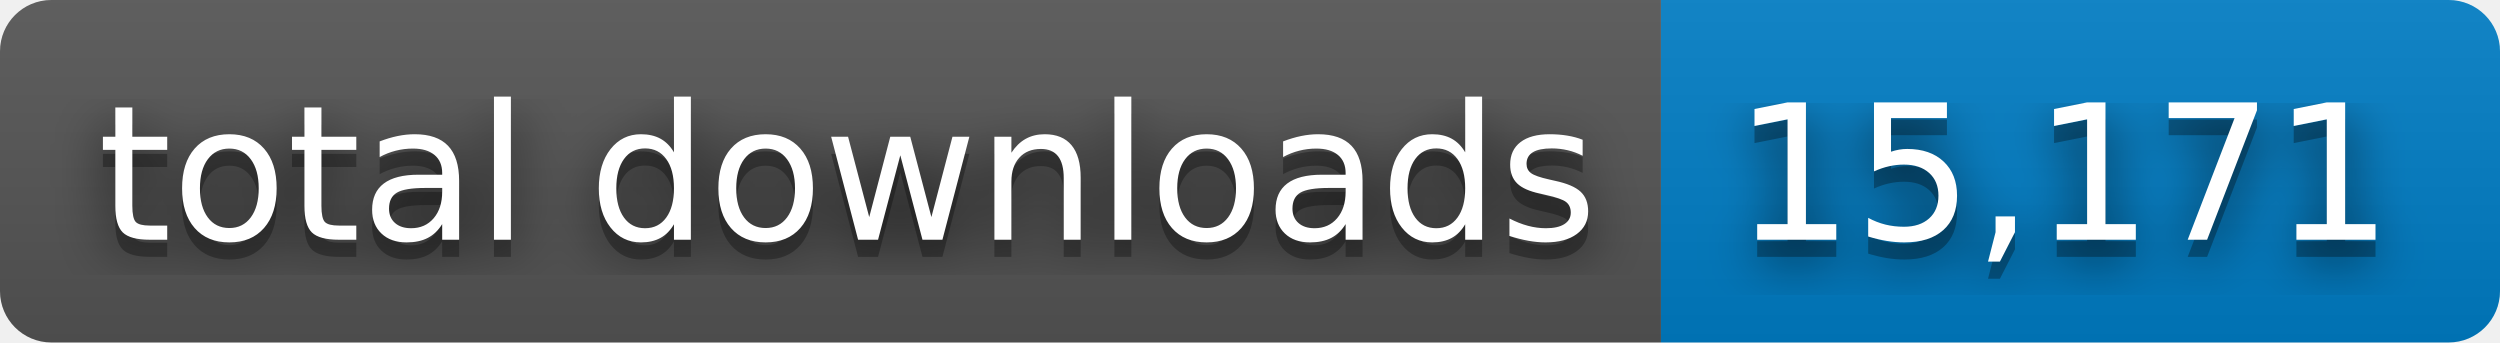
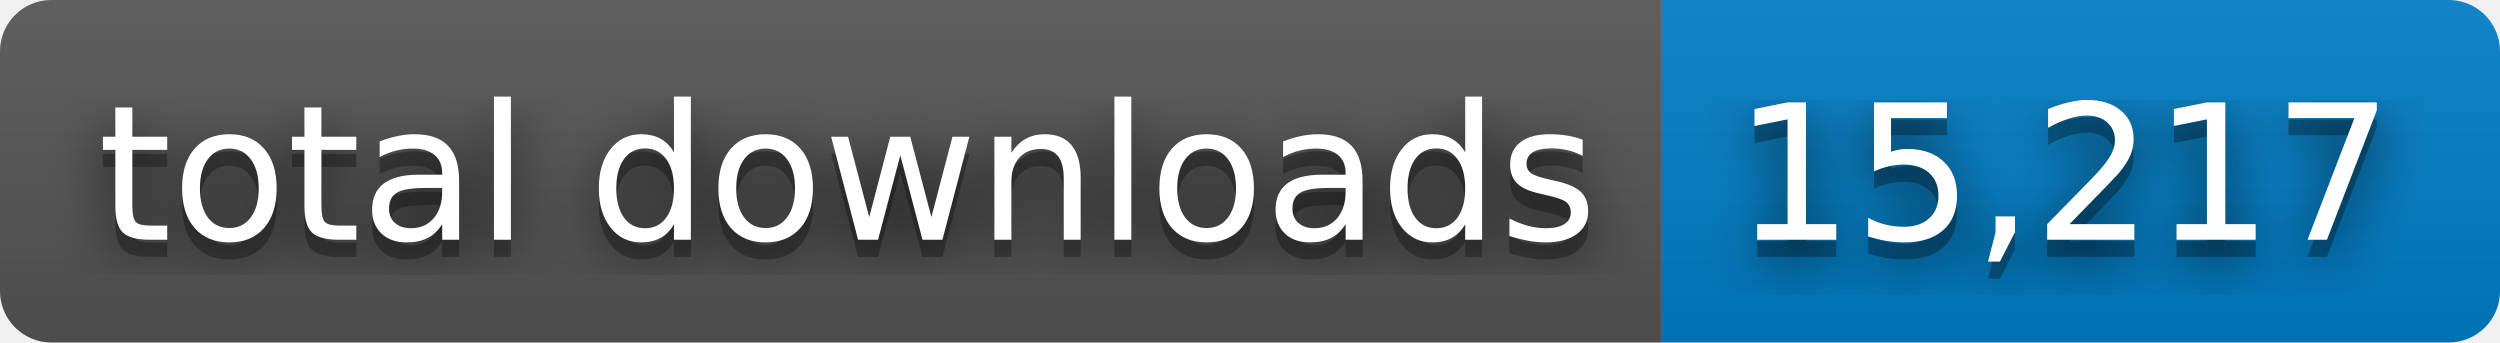
- <svg xmlns="http://www.w3.org/2000/svg" width="146" height="20" role="img" aria-label="total downloads: 15,171">
+ <svg xmlns="http://www.w3.org/2000/svg" width="146" height="20" role="img" aria-label="total downloads: 15,217">
  <filter id="blur">
    <feGaussianBlur stdDeviation="16" />
  </filter>
  <linearGradient id="s" x2="0" y2="100%">
    <stop offset="0" stop-color="#bbb" stop-opacity=".1" />
    <stop offset="1" stop-opacity=".1" />
  </linearGradient>
  <clipPath id="r">
    <rect width="146" height="20" rx="3" />
  </clipPath>
  <g clip-path="url(#r)">
    <rect width="97" height="20" fill="#555" />
    <rect x="97" width="49" height="20" fill="#007ec6" />
    <rect width="146" height="20" fill="url(#s)" />
  </g>
  <g fill="#fff" text-anchor="middle" font-family="Verdana,Geneva,DejaVu Sans,sans-serif" text-rendering="geometricPrecision" font-size="110">
    <g transform="scale(.1)">
      <g aria-hidden="true" fill="#010101">
        <text x="495" y="150" fill-opacity=".8" filter="url(#blur)" textLength="870">total downloads</text>
        <text x="495" y="150" fill-opacity=".3" textLength="870">total downloads</text>
      </g>
      <text x="495" y="140" textLength="870">total downloads</text>
    </g>
    <g transform="scale(.1)">
      <g aria-hidden="true" fill="#010101">
-         <text x="1205" y="150" fill-opacity=".8" filter="url(#blur)" textLength="390">15,171</text>
-         <text x="1205" y="150" fill-opacity=".3" textLength="390">15,171</text>
+         <text x="1205" y="150" fill-opacity=".8" filter="url(#blur)" textLength="390">15,217</text>
+         <text x="1205" y="150" fill-opacity=".3" textLength="390">15,217</text>
      </g>
-       <text x="1205" y="140" textLength="390">15,171</text>
+       <text x="1205" y="140" textLength="390">15,217</text>
    </g>
  </g>
</svg>
